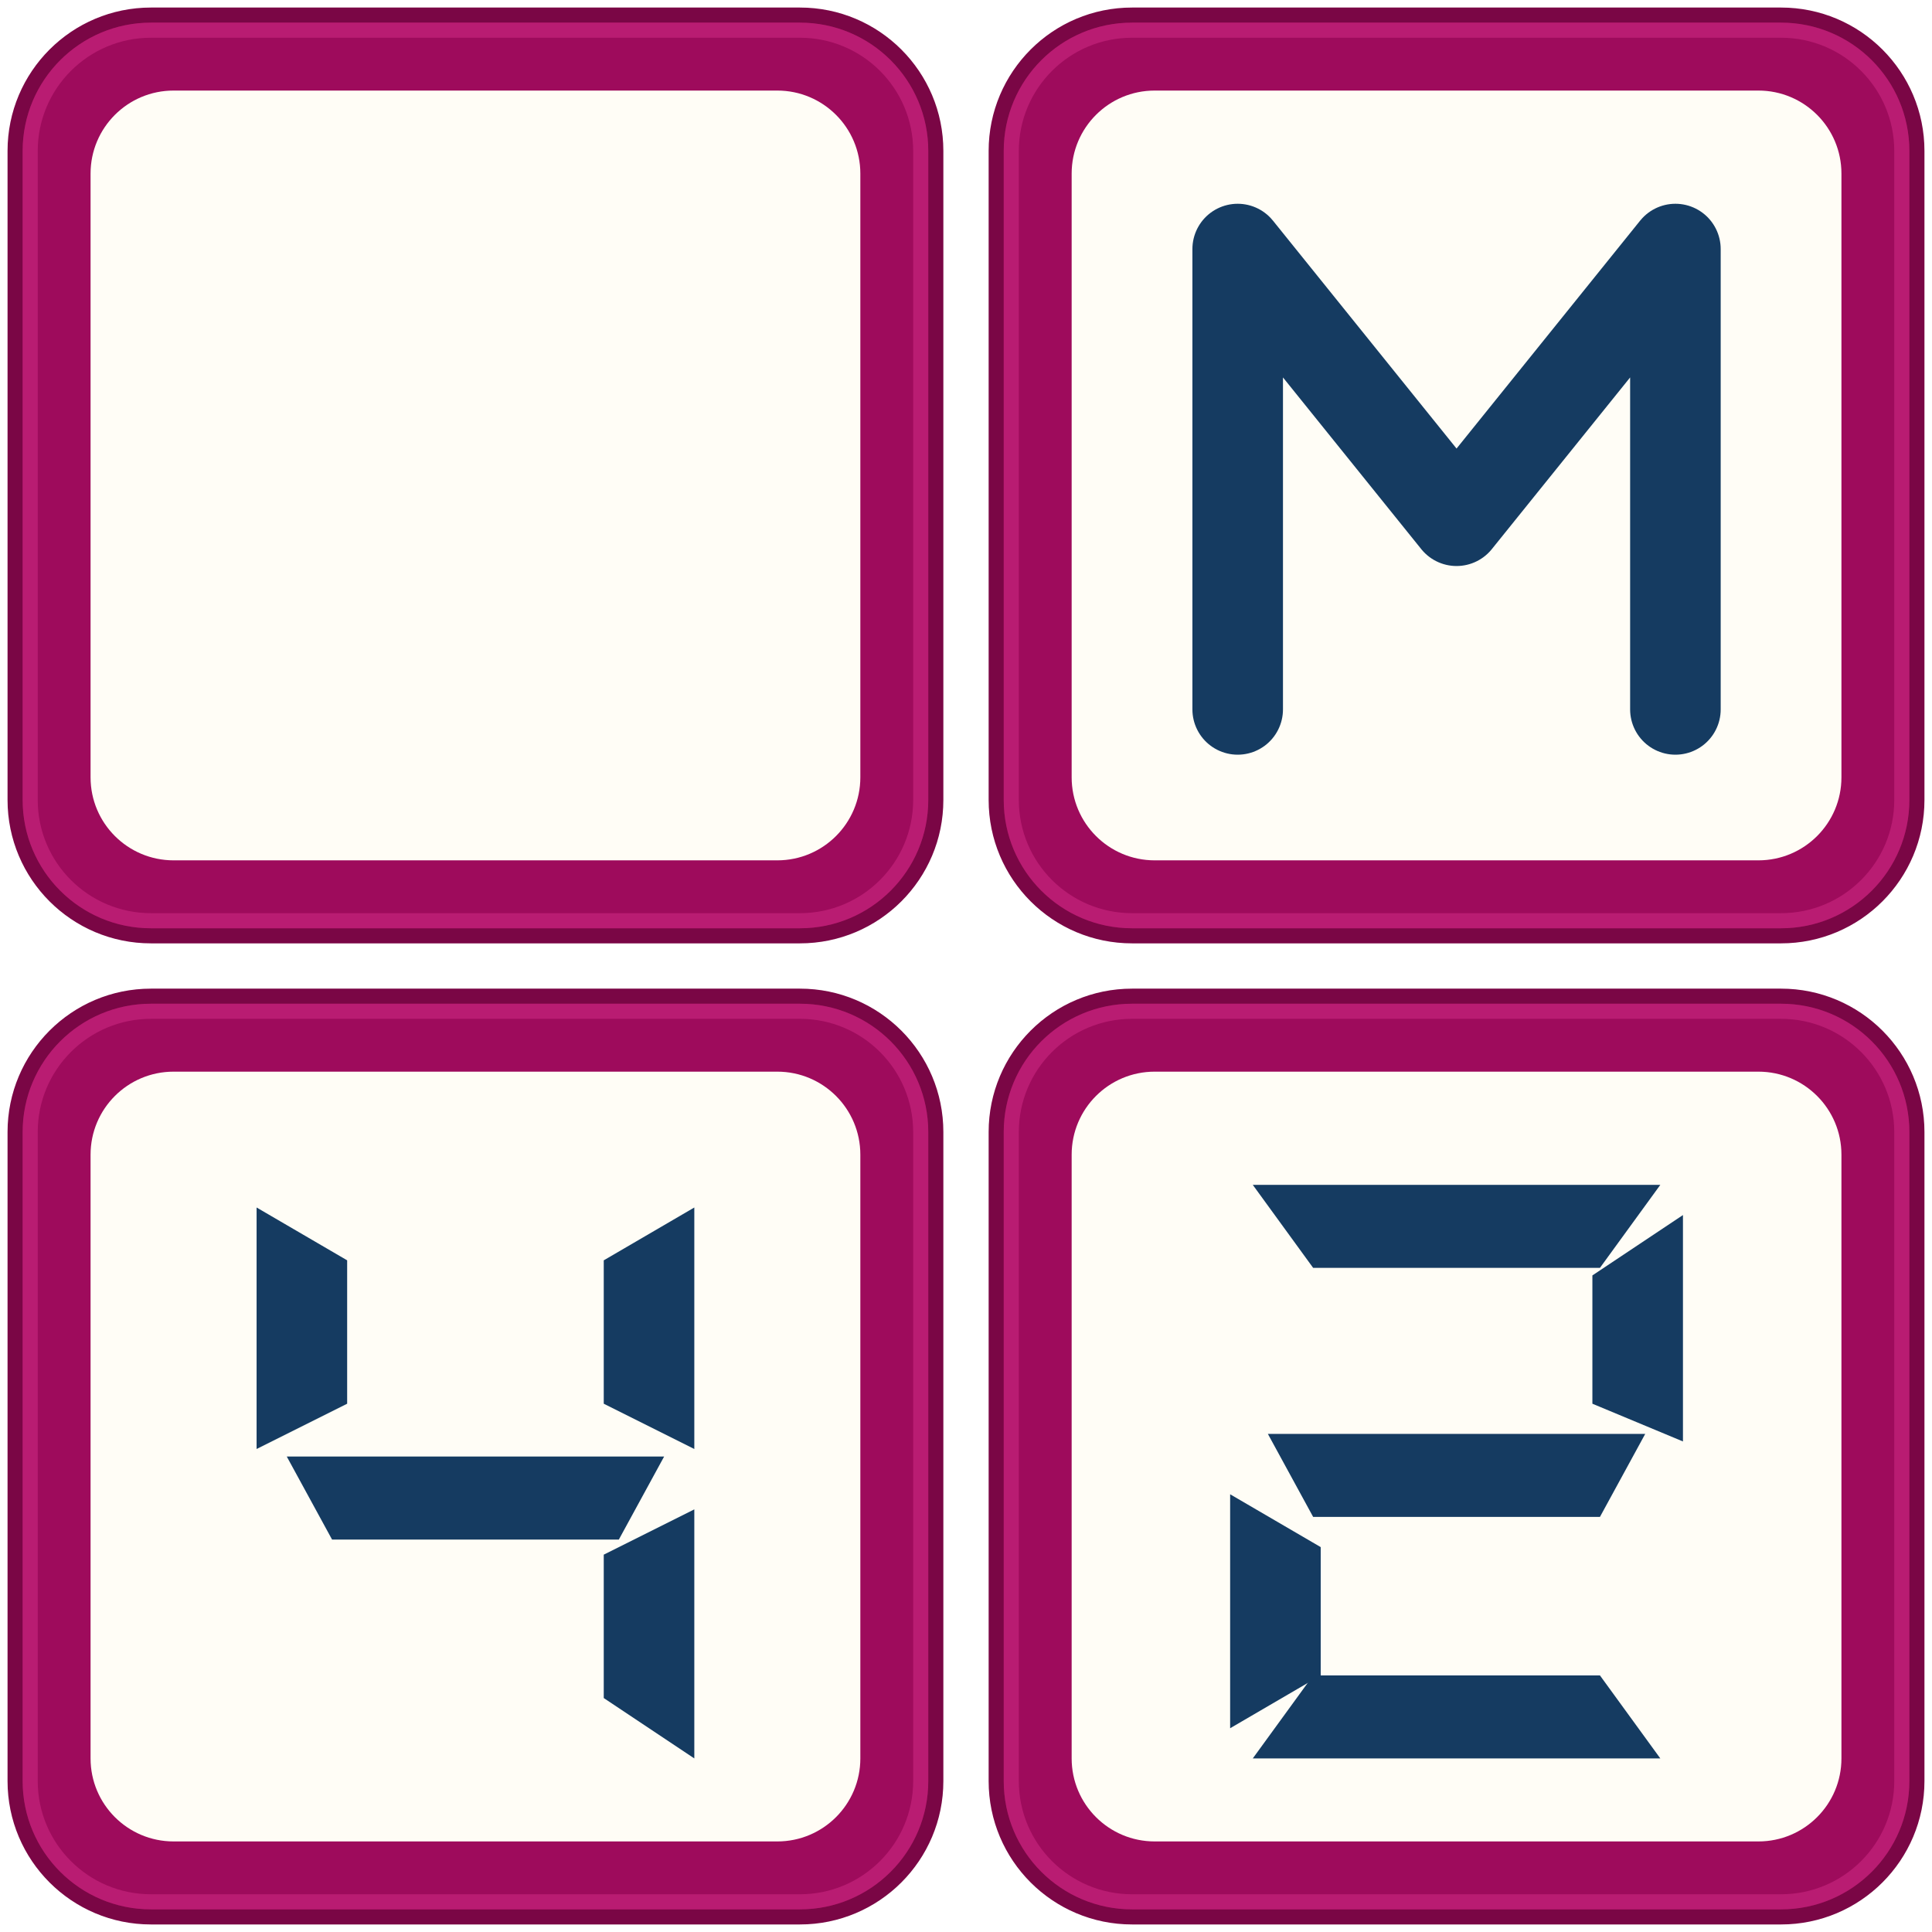
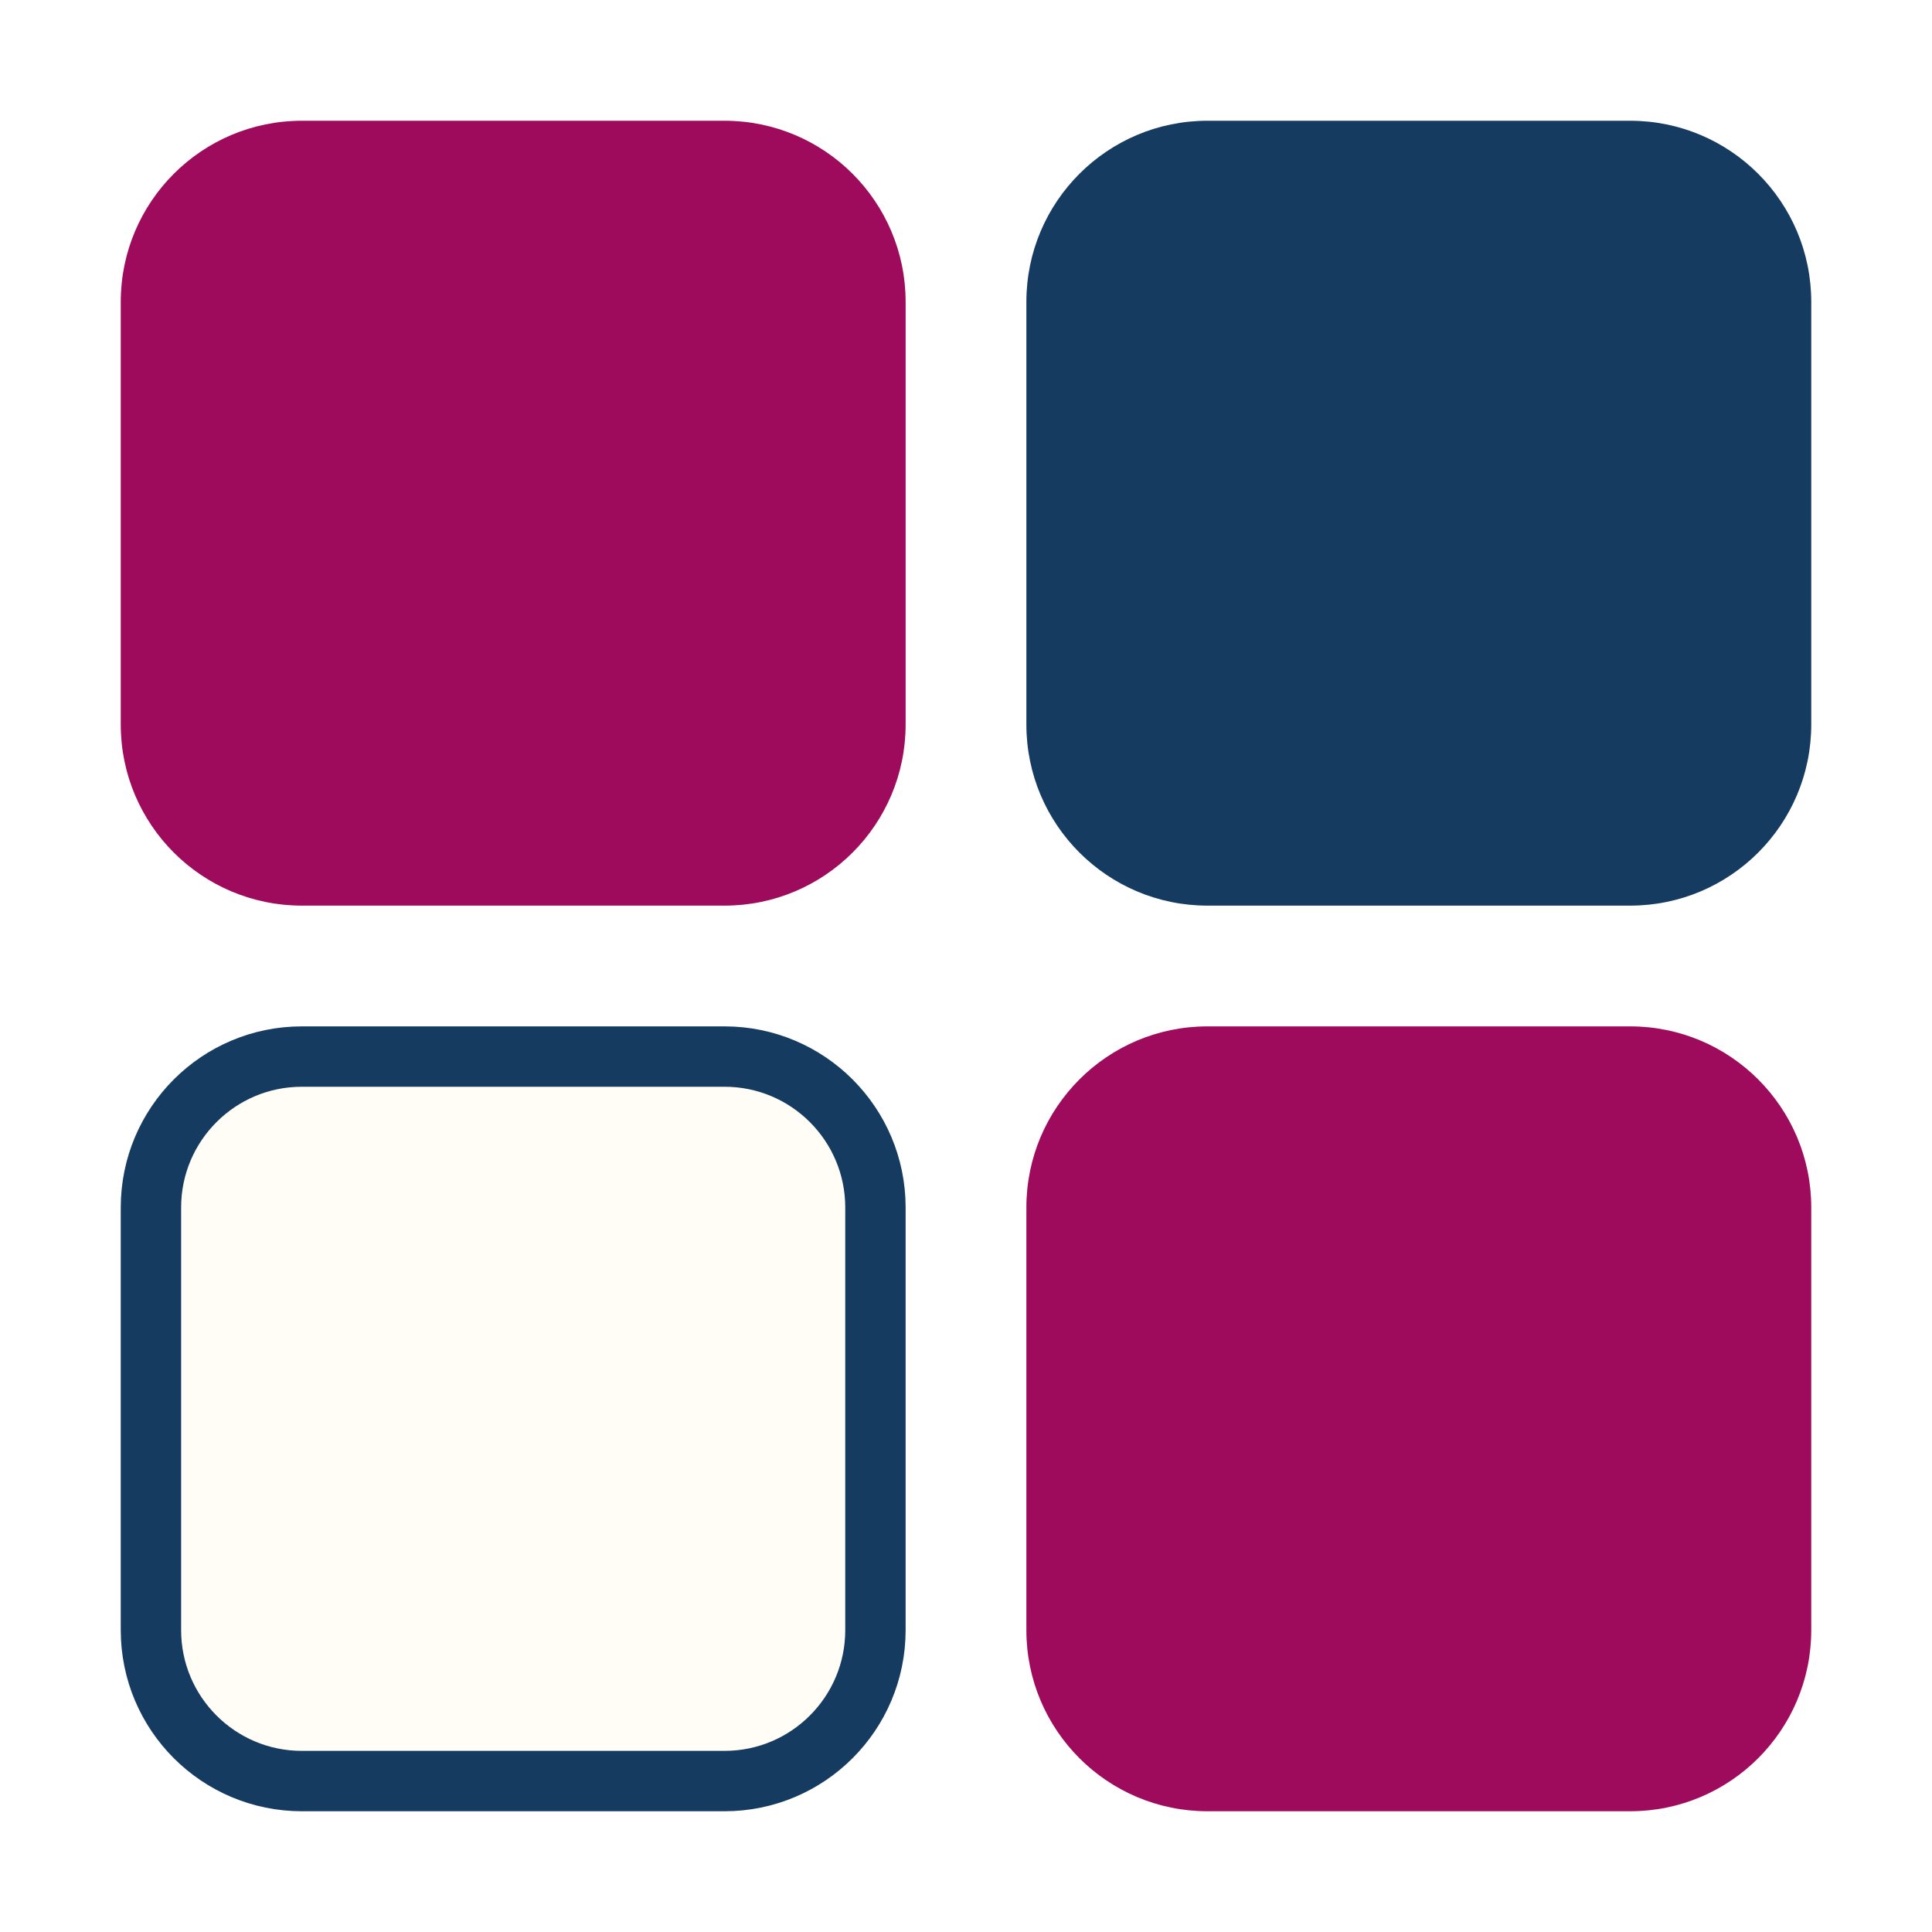
- <svg xmlns="http://www.w3.org/2000/svg" viewBox="0 0 512 512">
-   <g fill="#9e0b5c" stroke="#7a0645" stroke-width="4">
-     <rect x="4" y="4" width="244" height="244" rx="36" />
-     <rect x="264" y="4" width="244" height="244" rx="36" />
-     <rect x="4" y="264" width="244" height="244" rx="36" />
-     <rect x="264" y="264" width="244" height="244" rx="36" />
-   </g>
-   <g fill="none" stroke="#c8257e" stroke-width="4" opacity="0.65">
-     <rect x="8" y="8" width="236" height="236" rx="32" />
-     <rect x="268" y="8" width="236" height="236" rx="32" />
-     <rect x="8" y="268" width="236" height="236" rx="32" />
-     <rect x="268" y="268" width="236" height="236" rx="32" />
-   </g>
-   <g fill="#fffdf6">
-     <rect x="24" y="24" width="204" height="204" rx="22" />
-     <rect x="284" y="24" width="204" height="204" rx="22" />
-     <rect x="24" y="284" width="204" height="204" rx="22" />
-     <rect x="284" y="284" width="204" height="204" rx="22" />
-   </g>
-   <path d="M328 188V66L386 138L444 66V188" fill="none" stroke="#153b61" stroke-width="24" stroke-linecap="round" stroke-linejoin="round" />
-   <g fill="#153b61">
-     <path d="M68 320V384L92 372V334Z" />
-     <path d="M184 320V384L160 372V334Z" />
-     <path d="M76 386H176L164 408H88Z" />
-     <path d="M184 400V466L160 450V412Z" />
-   </g>
-   <g fill="#153b61">
-     <path d="M332 314H440L424 336H348Z" />
-     <path d="M446 322V382L422 372V338Z" />
-     <path d="M336 380H436L424 402H348Z" />
-     <path d="M326 396V458L350 444V410Z" />
-     <path d="M332 466H440L424 444H348Z" />
-   </g>
+ <svg xmlns="http://www.w3.org/2000/svg" viewBox="0 0 64 64">
+   <rect x="4" y="4" width="26" height="26" rx="6" fill="#9e0b5c" />
+   <rect x="34" y="4" width="26" height="26" rx="6" fill="#153b61" />
+   <rect x="5" y="35" width="24" height="24" rx="5" fill="#fffdf6" stroke="#153b61" stroke-width="2" />
+   <rect x="34" y="34" width="26" height="26" rx="6" fill="#9e0b5c" />
</svg>
